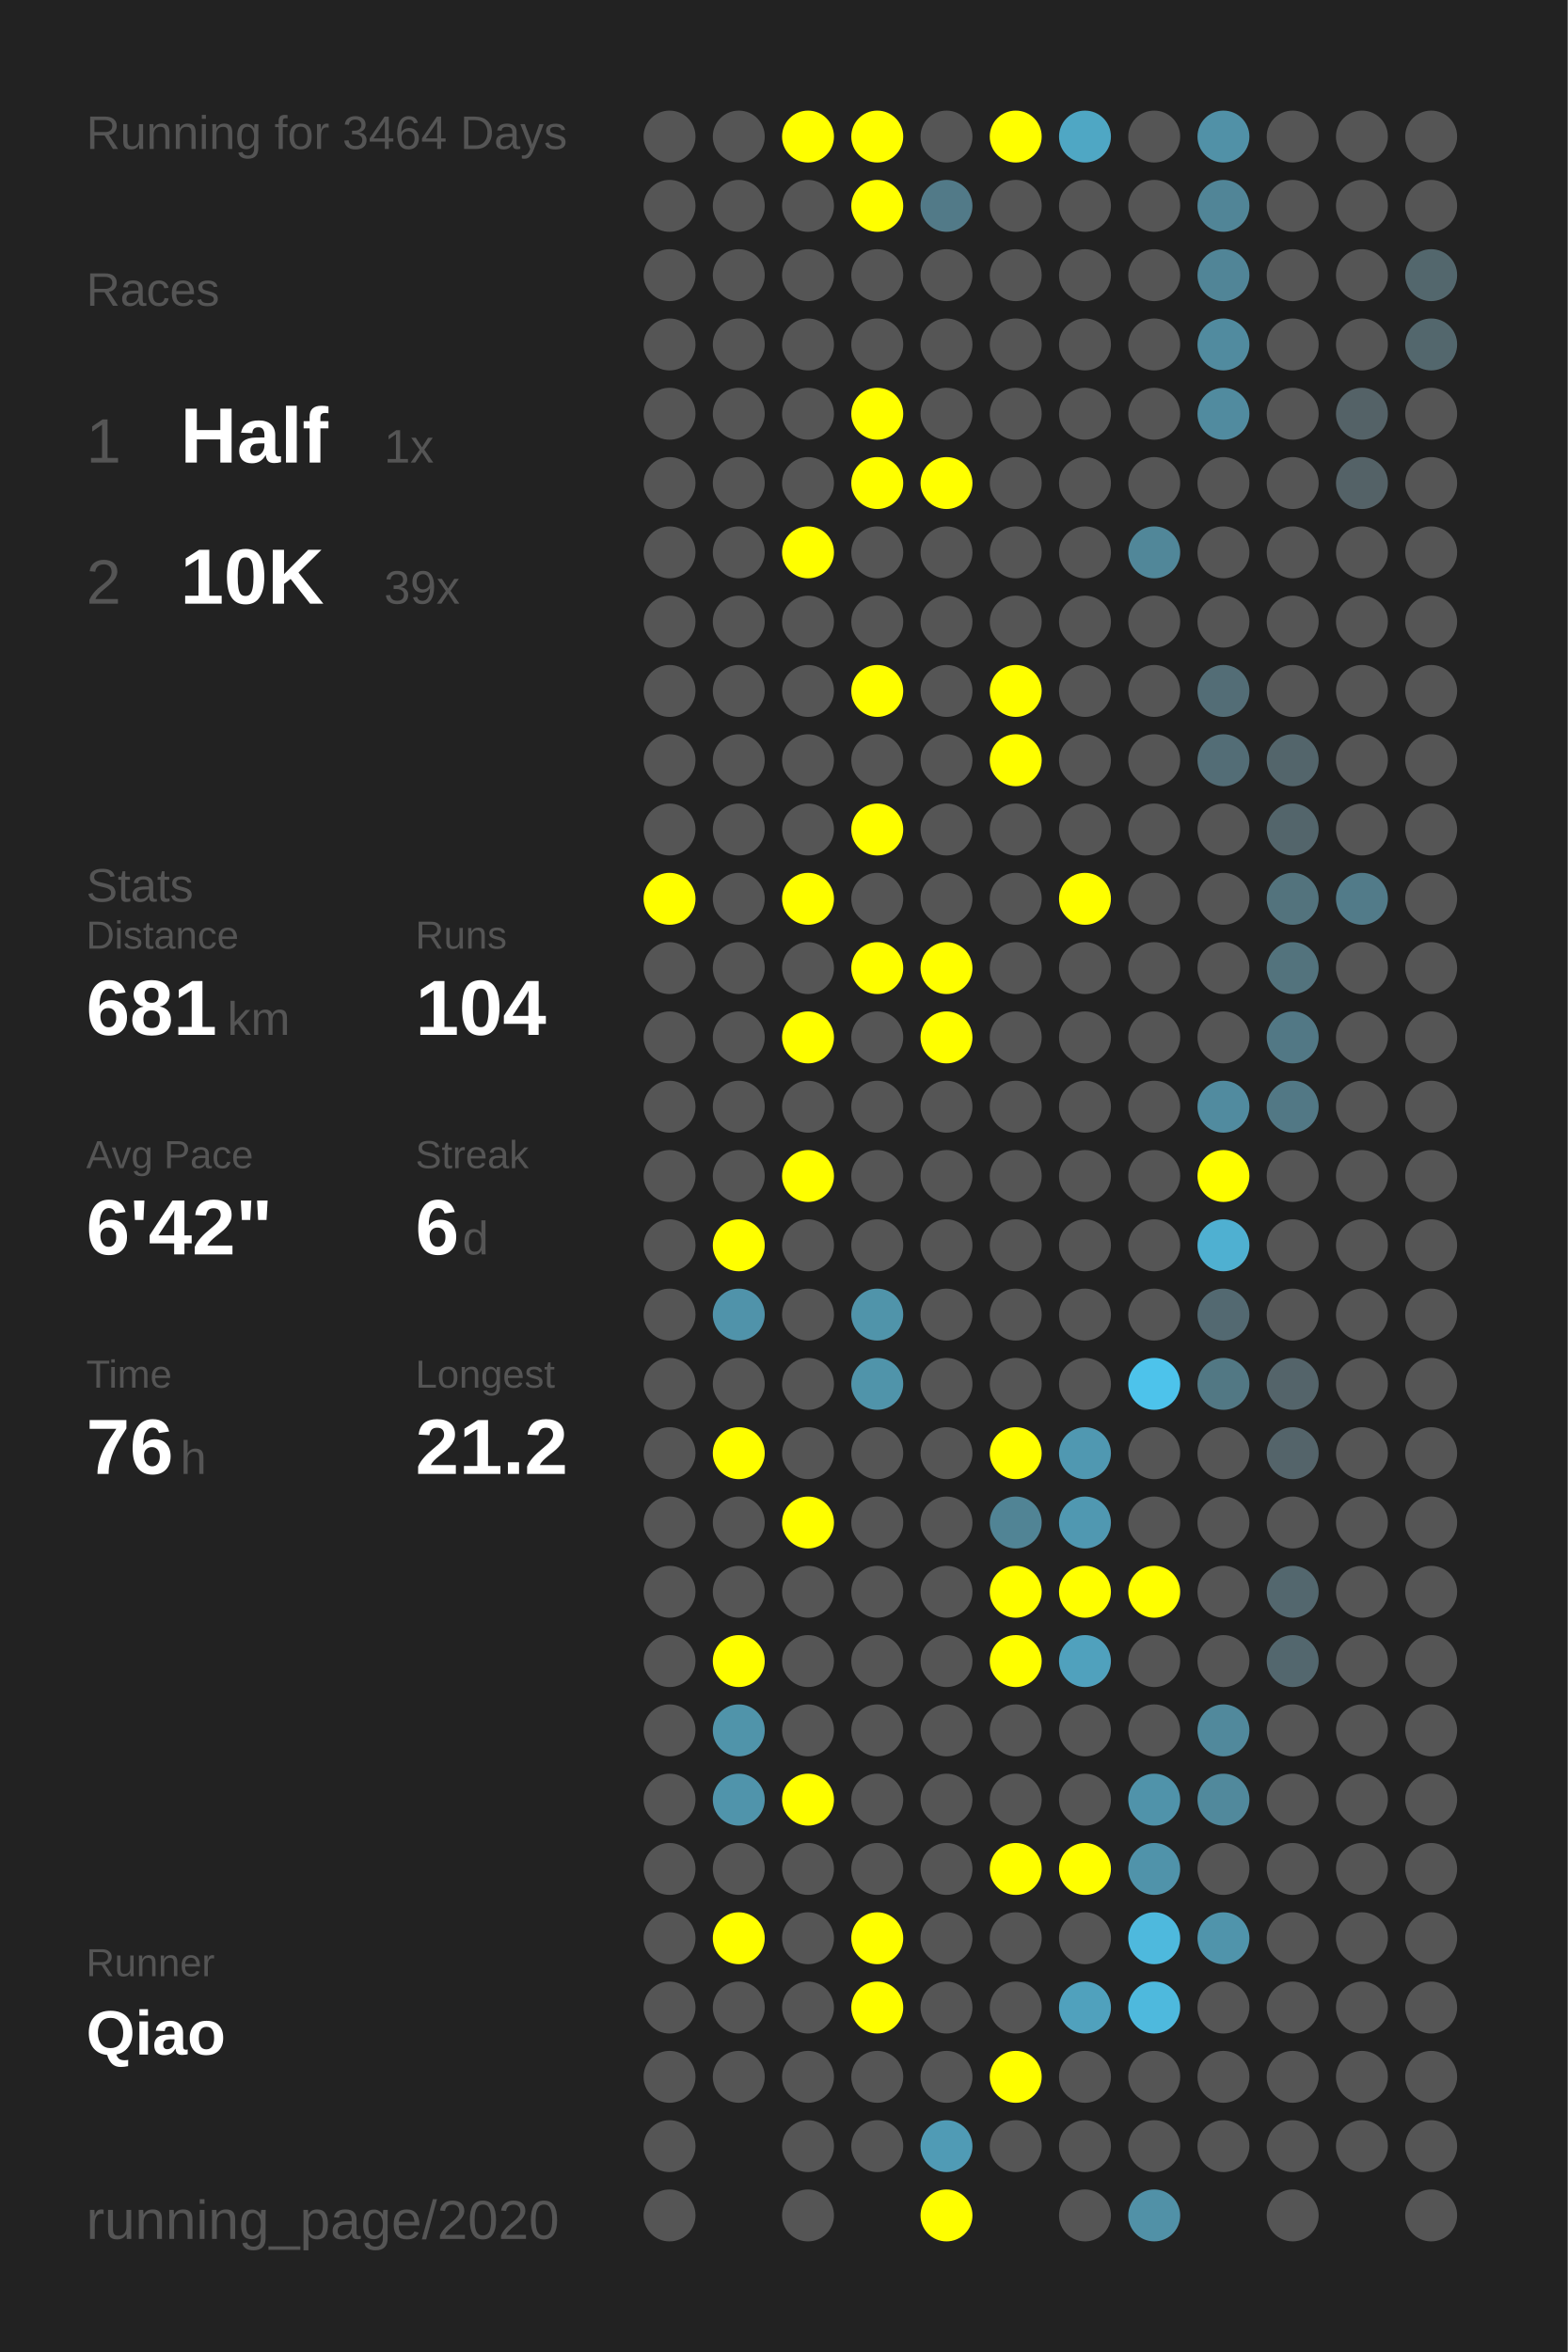
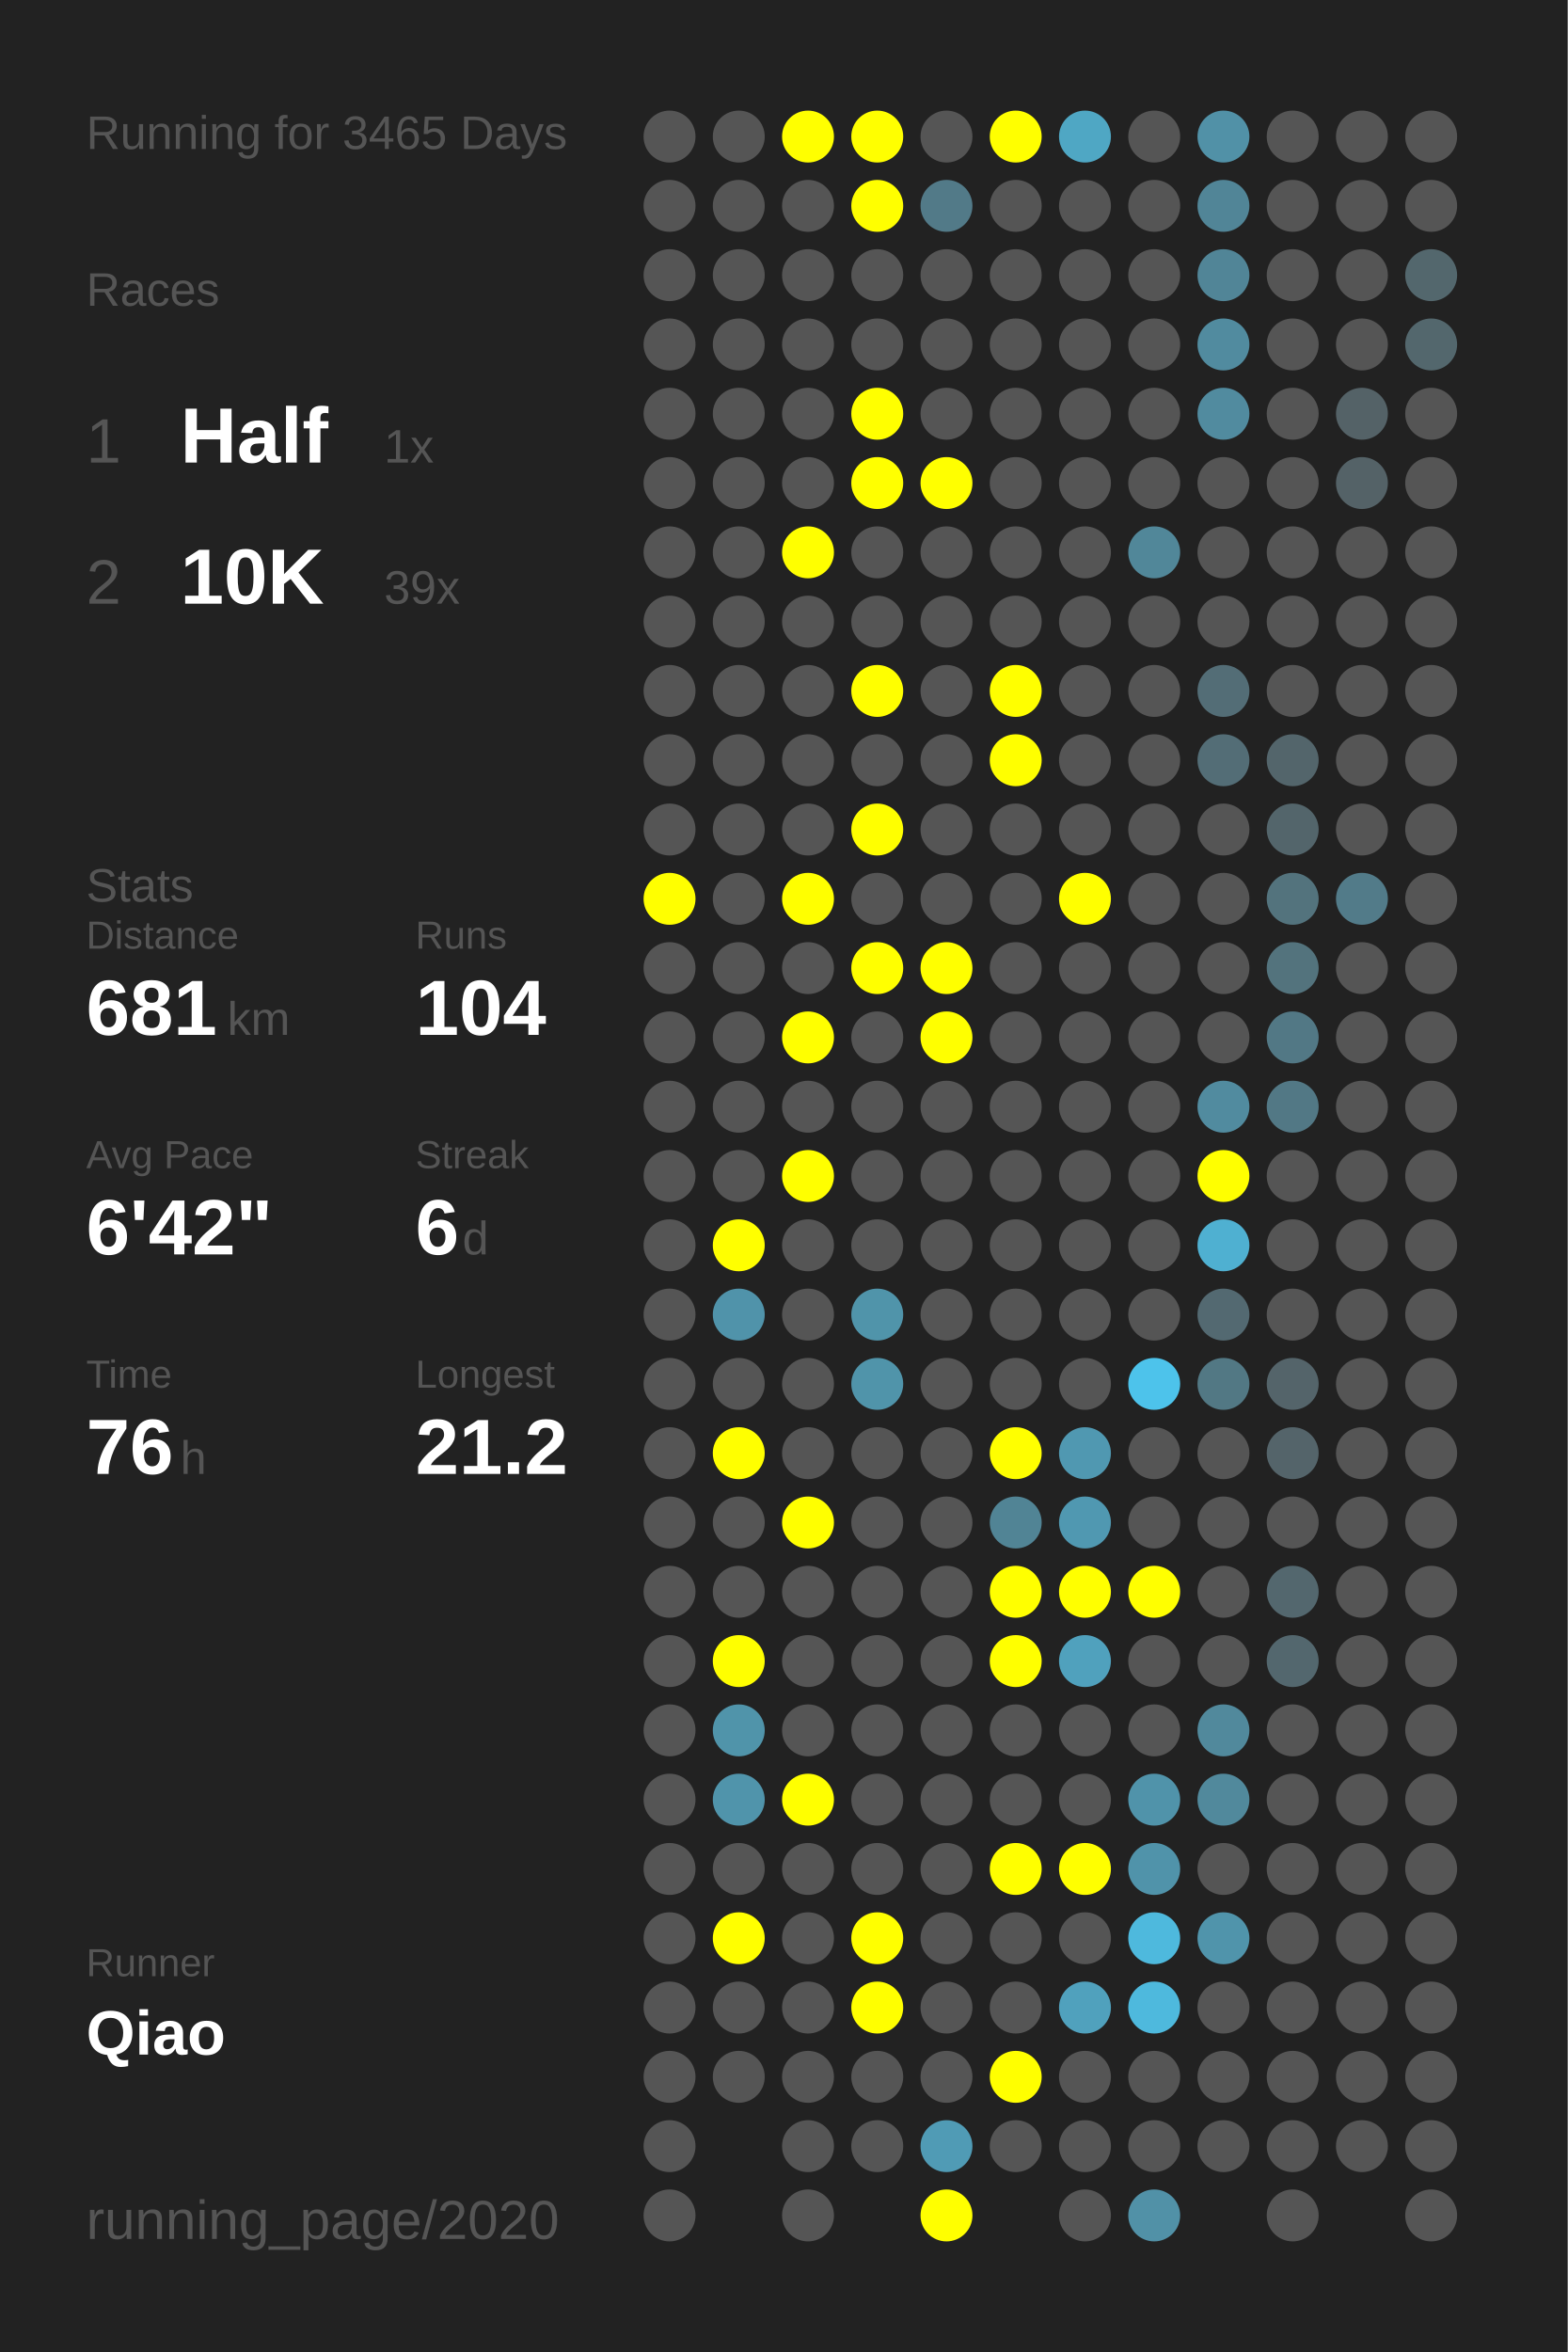
<svg xmlns="http://www.w3.org/2000/svg" baseProfile="full" height="300mm" version="1.1" viewBox="0,0,200,300" width="200mm">
  <defs />
  <rect fill="#222222" height="300" width="200" x="0" y="0" />
-   <text fill="#555555" style="font-size:6px; font-family:Arial;" x="11" y="19">Running for 3464 Days</text>
+   <text fill="#555555" style="font-size:6px; font-family:Arial;" x="11" y="19">Running for 3465 Days</text>
  <text fill="#555555" style="font-size:6px; font-family:Arial;" x="11" y="39">Races</text>
  <text fill="#555555" style="font-size:8px; font-family:Arial;" x="11" y="59">1</text>
  <text fill="#FFFFFF" style="font-size:10px; font-family:Arial; font-weight:bold;" x="23" y="59">Half</text>
  <text fill="#555555" style="font-size:6px; font-family:Arial;" x="49" y="59">1x</text>
  <text fill="#555555" style="font-size:8px; font-family:Arial;" x="11" y="77">2</text>
  <text fill="#FFFFFF" style="font-size:10px; font-family:Arial; font-weight:bold;" x="23" y="77">10K</text>
  <text fill="#555555" style="font-size:6px; font-family:Arial;" x="49" y="77">39x</text>
  <text fill="#555555" style="font-size:6px; font-family:Arial;" x="11" y="115">Stats</text>
  <text fill="#555555" style="font-size:5px; font-family:Arial;" x="11" y="121">Distance</text>
  <text fill="#FFFFFF" style="font-size:10px; font-family:Arial; font-weight:bold;" x="11" y="132">681</text>
  <text fill="#555555" style="font-size:6px; font-family:Arial;" x="29" y="132">km</text>
  <text fill="#555555" style="font-size:5px; font-family:Arial;" x="53" y="121">Runs</text>
  <text fill="#FFFFFF" style="font-size:10px; font-family:Arial; font-weight:bold;" x="53" y="132">104</text>
  <text fill="#555555" style="font-size:5px; font-family:Arial;" x="11" y="149">Avg Pace</text>
  <text fill="#FFFFFF" style="font-size:10px; font-family:Arial; font-weight:bold;" x="11" y="160">6'42"</text>
  <text fill="#555555" style="font-size:5px; font-family:Arial;" x="53" y="149">Streak</text>
  <text fill="#FFFFFF" style="font-size:10px; font-family:Arial; font-weight:bold;" x="53" y="160">6</text>
  <text fill="#555555" style="font-size:6px; font-family:Arial;" x="59" y="160">d</text>
  <text fill="#555555" style="font-size:5px; font-family:Arial;" x="11" y="177">Time</text>
  <text fill="#FFFFFF" style="font-size:10px; font-family:Arial; font-weight:bold;" x="11" y="188">76</text>
  <text fill="#555555" style="font-size:6px; font-family:Arial;" x="23" y="188">h</text>
  <text fill="#555555" style="font-size:5px; font-family:Arial;" x="53" y="177">Longest</text>
  <text fill="#FFFFFF" style="font-size:10px; font-family:Arial; font-weight:bold;" x="53" y="188">21.2</text>
  <text fill="#555555" style="font-size:5px; font-family:Arial;" x="11" y="252.065">Runner</text>
  <text fill="#FFFFFF" style="font-size:8px; font-family:Arial; font-weight:bold;" x="11" y="262.065">Qiao</text>
  <text fill="#555555" style="font-size:7px; font-family:Arial;" x="11" y="285.581">running_page/2020</text>
  <circle cx="85.417" cy="17.419" fill="#555555" r="3.312" />
  <circle cx="85.417" cy="26.258" fill="#555555" r="3.312" />
  <circle cx="85.417" cy="35.097" fill="#555555" r="3.312" />
  <circle cx="85.417" cy="43.935" fill="#555555" r="3.312" />
  <circle cx="85.417" cy="52.774" fill="#555555" r="3.312" />
  <circle cx="85.417" cy="61.613" fill="#555555" r="3.312" />
  <circle cx="85.417" cy="70.452" fill="#555555" r="3.312" />
  <circle cx="85.417" cy="79.29" fill="#555555" r="3.312" />
  <circle cx="85.417" cy="88.129" fill="#555555" r="3.312" />
  <circle cx="85.417" cy="96.968" fill="#555555" r="3.312" />
  <circle cx="85.417" cy="105.806" fill="#555555" r="3.312" />
  <circle cx="85.417" cy="114.645" fill="#FFFF00" r="3.312" />
  <circle cx="85.417" cy="123.484" fill="#555555" r="3.312" />
  <circle cx="85.417" cy="132.323" fill="#555555" r="3.312" />
  <circle cx="85.417" cy="141.161" fill="#555555" r="3.312" />
  <circle cx="85.417" cy="150" fill="#555555" r="3.312" />
  <circle cx="85.417" cy="158.839" fill="#555555" r="3.312" />
  <circle cx="85.417" cy="167.677" fill="#555555" r="3.312" />
  <circle cx="85.417" cy="176.516" fill="#555555" r="3.312" />
  <circle cx="85.417" cy="185.355" fill="#555555" r="3.312" />
  <circle cx="85.417" cy="194.194" fill="#555555" r="3.312" />
  <circle cx="85.417" cy="203.032" fill="#555555" r="3.312" />
  <circle cx="85.417" cy="211.871" fill="#555555" r="3.312" />
  <circle cx="85.417" cy="220.71" fill="#555555" r="3.312" />
  <circle cx="85.417" cy="229.548" fill="#555555" r="3.312" />
  <circle cx="85.417" cy="238.387" fill="#555555" r="3.312" />
  <circle cx="85.417" cy="247.226" fill="#555555" r="3.312" />
  <circle cx="85.417" cy="256.065" fill="#555555" r="3.312" />
  <circle cx="85.417" cy="264.903" fill="#555555" r="3.312" />
  <circle cx="85.417" cy="273.742" fill="#555555" r="3.312" />
  <circle cx="85.417" cy="282.581" fill="#555555" r="3.312" />
  <circle cx="94.25" cy="17.419" fill="#555555" r="3.312" />
  <circle cx="94.25" cy="26.258" fill="#555555" r="3.312" />
  <circle cx="94.25" cy="35.097" fill="#555555" r="3.312" />
  <circle cx="94.25" cy="43.935" fill="#555555" r="3.312" />
  <circle cx="94.25" cy="52.774" fill="#555555" r="3.312" />
  <circle cx="94.25" cy="61.613" fill="#555555" r="3.312" />
  <circle cx="94.25" cy="70.452" fill="#555555" r="3.312" />
  <circle cx="94.25" cy="79.29" fill="#555555" r="3.312" />
  <circle cx="94.25" cy="88.129" fill="#555555" r="3.312" />
  <circle cx="94.25" cy="96.968" fill="#555555" r="3.312" />
  <circle cx="94.25" cy="105.806" fill="#555555" r="3.312" />
  <circle cx="94.25" cy="114.645" fill="#555555" r="3.312" />
  <circle cx="94.25" cy="123.484" fill="#555555" r="3.312" />
  <circle cx="94.25" cy="132.323" fill="#555555" r="3.312" />
  <circle cx="94.25" cy="141.161" fill="#555555" r="3.312" />
  <circle cx="94.25" cy="150" fill="#555555" r="3.312" />
  <circle cx="94.25" cy="158.839" fill="#FFFF00" r="3.312" />
  <circle cx="94.25" cy="167.677" fill="#5093aa" r="3.312" />
  <circle cx="94.25" cy="176.516" fill="#555555" r="3.312" />
  <circle cx="94.25" cy="185.355" fill="#FFFF00" r="3.312" />
  <circle cx="94.25" cy="194.194" fill="#555555" r="3.312" />
  <circle cx="94.25" cy="203.032" fill="#555555" r="3.312" />
  <circle cx="94.25" cy="211.871" fill="#FFFF00" r="3.312" />
  <circle cx="94.25" cy="220.71" fill="#5094aa" r="3.312" />
  <circle cx="94.25" cy="229.548" fill="#5094ab" r="3.312" />
  <circle cx="94.25" cy="238.387" fill="#555555" r="3.312" />
  <circle cx="94.25" cy="247.226" fill="#FFFF00" r="3.312" />
  <circle cx="94.25" cy="256.065" fill="#555555" r="3.312" />
  <circle cx="94.25" cy="264.903" fill="#555555" r="3.312" />
  <circle cx="103.083" cy="17.419" fill="#FFFF00" r="3.312" />
  <circle cx="103.083" cy="26.258" fill="#555555" r="3.312" />
  <circle cx="103.083" cy="35.097" fill="#555555" r="3.312" />
  <circle cx="103.083" cy="43.935" fill="#555555" r="3.312" />
  <circle cx="103.083" cy="52.774" fill="#555555" r="3.312" />
  <circle cx="103.083" cy="61.613" fill="#555555" r="3.312" />
  <circle cx="103.083" cy="70.452" fill="#FFFF00" r="3.312" />
  <circle cx="103.083" cy="79.29" fill="#555555" r="3.312" />
  <circle cx="103.083" cy="88.129" fill="#555555" r="3.312" />
  <circle cx="103.083" cy="96.968" fill="#555555" r="3.312" />
  <circle cx="103.083" cy="105.806" fill="#555555" r="3.312" />
  <circle cx="103.083" cy="114.645" fill="#FFFF00" r="3.312" />
  <circle cx="103.083" cy="123.484" fill="#555555" r="3.312" />
  <circle cx="103.083" cy="132.323" fill="#FFFF00" r="3.312" />
  <circle cx="103.083" cy="141.161" fill="#555555" r="3.312" />
  <circle cx="103.083" cy="150" fill="#FFFF00" r="3.312" />
  <circle cx="103.083" cy="158.839" fill="#555555" r="3.312" />
  <circle cx="103.083" cy="167.677" fill="#555555" r="3.312" />
  <circle cx="103.083" cy="176.516" fill="#555555" r="3.312" />
  <circle cx="103.083" cy="185.355" fill="#555555" r="3.312" />
  <circle cx="103.083" cy="194.194" fill="#FFFF00" r="3.312" />
  <circle cx="103.083" cy="203.032" fill="#555555" r="3.312" />
  <circle cx="103.083" cy="211.871" fill="#555555" r="3.312" />
  <circle cx="103.083" cy="220.71" fill="#555555" r="3.312" />
  <circle cx="103.083" cy="229.548" fill="#FFFF00" r="3.312" />
  <circle cx="103.083" cy="238.387" fill="#555555" r="3.312" />
  <circle cx="103.083" cy="247.226" fill="#555555" r="3.312" />
  <circle cx="103.083" cy="256.065" fill="#555555" r="3.312" />
  <circle cx="103.083" cy="264.903" fill="#555555" r="3.312" />
  <circle cx="103.083" cy="273.742" fill="#555555" r="3.312" />
  <circle cx="103.083" cy="282.581" fill="#555555" r="3.312" />
  <circle cx="111.917" cy="17.419" fill="#FFFF00" r="3.312" />
  <circle cx="111.917" cy="26.258" fill="#FFFF00" r="3.312" />
  <circle cx="111.917" cy="35.097" fill="#555555" r="3.312" />
  <circle cx="111.917" cy="43.935" fill="#555555" r="3.312" />
  <circle cx="111.917" cy="52.774" fill="#FFFF00" r="3.312" />
  <circle cx="111.917" cy="61.613" fill="#FFFF00" r="3.312" />
  <circle cx="111.917" cy="70.452" fill="#555555" r="3.312" />
  <circle cx="111.917" cy="79.29" fill="#555555" r="3.312" />
  <circle cx="111.917" cy="88.129" fill="#FFFF00" r="3.312" />
  <circle cx="111.917" cy="96.968" fill="#555555" r="3.312" />
  <circle cx="111.917" cy="105.806" fill="#FFFF00" r="3.312" />
  <circle cx="111.917" cy="114.645" fill="#555555" r="3.312" />
  <circle cx="111.917" cy="123.484" fill="#FFFF00" r="3.312" />
  <circle cx="111.917" cy="132.323" fill="#555555" r="3.312" />
  <circle cx="111.917" cy="141.161" fill="#555555" r="3.312" />
  <circle cx="111.917" cy="150" fill="#555555" r="3.312" />
  <circle cx="111.917" cy="158.839" fill="#555555" r="3.312" />
  <circle cx="111.917" cy="167.677" fill="#5094aa" r="3.312" />
  <circle cx="111.917" cy="176.516" fill="#5094aa" r="3.312" />
  <circle cx="111.917" cy="185.355" fill="#555555" r="3.312" />
  <circle cx="111.917" cy="194.194" fill="#555555" r="3.312" />
  <circle cx="111.917" cy="203.032" fill="#555555" r="3.312" />
  <circle cx="111.917" cy="211.871" fill="#555555" r="3.312" />
  <circle cx="111.917" cy="220.71" fill="#555555" r="3.312" />
  <circle cx="111.917" cy="229.548" fill="#555555" r="3.312" />
  <circle cx="111.917" cy="238.387" fill="#555555" r="3.312" />
  <circle cx="111.917" cy="247.226" fill="#FFFF00" r="3.312" />
  <circle cx="111.917" cy="256.065" fill="#FFFF00" r="3.312" />
  <circle cx="111.917" cy="264.903" fill="#555555" r="3.312" />
  <circle cx="111.917" cy="273.742" fill="#555555" r="3.312" />
  <circle cx="120.75" cy="17.419" fill="#555555" r="3.312" />
  <circle cx="120.75" cy="26.258" fill="#527a88" r="3.312" />
  <circle cx="120.75" cy="35.097" fill="#555555" r="3.312" />
  <circle cx="120.75" cy="43.935" fill="#555555" r="3.312" />
  <circle cx="120.75" cy="52.774" fill="#555555" r="3.312" />
  <circle cx="120.75" cy="61.613" fill="#FFFF00" r="3.312" />
  <circle cx="120.75" cy="70.452" fill="#555555" r="3.312" />
  <circle cx="120.75" cy="79.29" fill="#555555" r="3.312" />
  <circle cx="120.75" cy="88.129" fill="#555555" r="3.312" />
  <circle cx="120.75" cy="96.968" fill="#555555" r="3.312" />
  <circle cx="120.75" cy="105.806" fill="#555555" r="3.312" />
  <circle cx="120.75" cy="114.645" fill="#555555" r="3.312" />
  <circle cx="120.75" cy="123.484" fill="#FFFF00" r="3.312" />
  <circle cx="120.75" cy="132.323" fill="#FFFF00" r="3.312" />
  <circle cx="120.75" cy="141.161" fill="#555555" r="3.312" />
  <circle cx="120.75" cy="150" fill="#555555" r="3.312" />
  <circle cx="120.75" cy="158.839" fill="#555555" r="3.312" />
  <circle cx="120.75" cy="167.677" fill="#555555" r="3.312" />
  <circle cx="120.75" cy="176.516" fill="#555555" r="3.312" />
  <circle cx="120.75" cy="185.355" fill="#555555" r="3.312" />
  <circle cx="120.75" cy="194.194" fill="#555555" r="3.312" />
  <circle cx="120.75" cy="203.032" fill="#555555" r="3.312" />
  <circle cx="120.75" cy="211.871" fill="#555555" r="3.312" />
  <circle cx="120.75" cy="220.71" fill="#555555" r="3.312" />
  <circle cx="120.75" cy="229.548" fill="#555555" r="3.312" />
  <circle cx="120.75" cy="238.387" fill="#555555" r="3.312" />
  <circle cx="120.75" cy="247.226" fill="#555555" r="3.312" />
  <circle cx="120.75" cy="256.065" fill="#555555" r="3.312" />
  <circle cx="120.75" cy="264.903" fill="#555555" r="3.312" />
  <circle cx="120.75" cy="273.742" fill="#509bb5" r="3.312" />
  <circle cx="120.75" cy="282.581" fill="#FFFF00" r="3.312" />
  <circle cx="129.583" cy="17.419" fill="#FFFF00" r="3.312" />
  <circle cx="129.583" cy="26.258" fill="#555555" r="3.312" />
  <circle cx="129.583" cy="35.097" fill="#555555" r="3.312" />
  <circle cx="129.583" cy="43.935" fill="#555555" r="3.312" />
  <circle cx="129.583" cy="52.774" fill="#555555" r="3.312" />
  <circle cx="129.583" cy="61.613" fill="#555555" r="3.312" />
  <circle cx="129.583" cy="70.452" fill="#555555" r="3.312" />
  <circle cx="129.583" cy="79.29" fill="#555555" r="3.312" />
  <circle cx="129.583" cy="88.129" fill="#FFFF00" r="3.312" />
  <circle cx="129.583" cy="96.968" fill="#FFFF00" r="3.312" />
  <circle cx="129.583" cy="105.806" fill="#555555" r="3.312" />
  <circle cx="129.583" cy="114.645" fill="#555555" r="3.312" />
  <circle cx="129.583" cy="123.484" fill="#555555" r="3.312" />
  <circle cx="129.583" cy="132.323" fill="#555555" r="3.312" />
  <circle cx="129.583" cy="141.161" fill="#555555" r="3.312" />
  <circle cx="129.583" cy="150" fill="#555555" r="3.312" />
  <circle cx="129.583" cy="158.839" fill="#555555" r="3.312" />
  <circle cx="129.583" cy="167.677" fill="#555555" r="3.312" />
  <circle cx="129.583" cy="176.516" fill="#555555" r="3.312" />
  <circle cx="129.583" cy="185.355" fill="#FFFF00" r="3.312" />
  <circle cx="129.583" cy="194.194" fill="#518495" r="3.312" />
  <circle cx="129.583" cy="203.032" fill="#FFFF00" r="3.312" />
  <circle cx="129.583" cy="211.871" fill="#FFFF00" r="3.312" />
  <circle cx="129.583" cy="220.71" fill="#555555" r="3.312" />
  <circle cx="129.583" cy="229.548" fill="#555555" r="3.312" />
  <circle cx="129.583" cy="238.387" fill="#FFFF00" r="3.312" />
  <circle cx="129.583" cy="247.226" fill="#555555" r="3.312" />
  <circle cx="129.583" cy="256.065" fill="#555555" r="3.312" />
  <circle cx="129.583" cy="264.903" fill="#FFFF00" r="3.312" />
  <circle cx="129.583" cy="273.742" fill="#555555" r="3.312" />
  <circle cx="138.417" cy="17.419" fill="#4fa7c4" r="3.312" />
  <circle cx="138.417" cy="26.258" fill="#555555" r="3.312" />
  <circle cx="138.417" cy="35.097" fill="#555555" r="3.312" />
  <circle cx="138.417" cy="43.935" fill="#555555" r="3.312" />
  <circle cx="138.417" cy="52.774" fill="#555555" r="3.312" />
  <circle cx="138.417" cy="61.613" fill="#555555" r="3.312" />
  <circle cx="138.417" cy="70.452" fill="#555555" r="3.312" />
  <circle cx="138.417" cy="79.29" fill="#555555" r="3.312" />
  <circle cx="138.417" cy="88.129" fill="#555555" r="3.312" />
  <circle cx="138.417" cy="96.968" fill="#555555" r="3.312" />
  <circle cx="138.417" cy="105.806" fill="#555555" r="3.312" />
  <circle cx="138.417" cy="114.645" fill="#FFFF00" r="3.312" />
  <circle cx="138.417" cy="123.484" fill="#555555" r="3.312" />
  <circle cx="138.417" cy="132.323" fill="#555555" r="3.312" />
  <circle cx="138.417" cy="141.161" fill="#555555" r="3.312" />
  <circle cx="138.417" cy="150" fill="#555555" r="3.312" />
  <circle cx="138.417" cy="158.839" fill="#555555" r="3.312" />
  <circle cx="138.417" cy="167.677" fill="#555555" r="3.312" />
  <circle cx="138.417" cy="176.516" fill="#555555" r="3.312" />
  <circle cx="138.417" cy="185.355" fill="#5098b1" r="3.312" />
  <circle cx="138.417" cy="194.194" fill="#5098b1" r="3.312" />
  <circle cx="138.417" cy="203.032" fill="#FFFF00" r="3.312" />
  <circle cx="138.417" cy="211.871" fill="#50a1bd" r="3.312" />
  <circle cx="138.417" cy="220.71" fill="#555555" r="3.312" />
  <circle cx="138.417" cy="229.548" fill="#555555" r="3.312" />
  <circle cx="138.417" cy="238.387" fill="#FFFF00" r="3.312" />
  <circle cx="138.417" cy="247.226" fill="#555555" r="3.312" />
  <circle cx="138.417" cy="256.065" fill="#50a1bd" r="3.312" />
  <circle cx="138.417" cy="264.903" fill="#555555" r="3.312" />
  <circle cx="138.417" cy="273.742" fill="#555555" r="3.312" />
  <circle cx="138.417" cy="282.581" fill="#555555" r="3.312" />
  <circle cx="147.25" cy="17.419" fill="#555555" r="3.312" />
  <circle cx="147.25" cy="26.258" fill="#555555" r="3.312" />
  <circle cx="147.25" cy="35.097" fill="#555555" r="3.312" />
  <circle cx="147.25" cy="43.935" fill="#555555" r="3.312" />
  <circle cx="147.25" cy="52.774" fill="#555555" r="3.312" />
  <circle cx="147.25" cy="61.613" fill="#555555" r="3.312" />
  <circle cx="147.25" cy="70.452" fill="#518799" r="3.312" />
  <circle cx="147.25" cy="79.29" fill="#555555" r="3.312" />
  <circle cx="147.25" cy="88.129" fill="#555555" r="3.312" />
  <circle cx="147.25" cy="96.968" fill="#555555" r="3.312" />
  <circle cx="147.25" cy="105.806" fill="#555555" r="3.312" />
  <circle cx="147.25" cy="114.645" fill="#555555" r="3.312" />
  <circle cx="147.25" cy="123.484" fill="#555555" r="3.312" />
  <circle cx="147.25" cy="132.323" fill="#555555" r="3.312" />
  <circle cx="147.25" cy="141.161" fill="#555555" r="3.312" />
  <circle cx="147.25" cy="150" fill="#555555" r="3.312" />
  <circle cx="147.25" cy="158.839" fill="#555555" r="3.312" />
  <circle cx="147.25" cy="167.677" fill="#555555" r="3.312" />
  <circle cx="147.25" cy="176.516" fill="#4dc3eb" r="3.312" />
  <circle cx="147.25" cy="185.355" fill="#555555" r="3.312" />
  <circle cx="147.25" cy="194.194" fill="#555555" r="3.312" />
  <circle cx="147.25" cy="203.032" fill="#FFFF00" r="3.312" />
  <circle cx="147.25" cy="211.871" fill="#555555" r="3.312" />
  <circle cx="147.25" cy="220.71" fill="#555555" r="3.312" />
  <circle cx="147.25" cy="229.548" fill="#5093aa" r="3.312" />
  <circle cx="147.25" cy="238.387" fill="#5093aa" r="3.312" />
  <circle cx="147.25" cy="247.226" fill="#4eb9dd" r="3.312" />
  <circle cx="147.25" cy="256.065" fill="#4eb9dd" r="3.312" />
  <circle cx="147.25" cy="264.903" fill="#555555" r="3.312" />
  <circle cx="147.25" cy="273.742" fill="#555555" r="3.312" />
  <circle cx="147.25" cy="282.581" fill="#5191a7" r="3.312" />
  <circle cx="156.083" cy="17.419" fill="#5191a7" r="3.312" />
  <circle cx="156.083" cy="26.258" fill="#518597" r="3.312" />
  <circle cx="156.083" cy="35.097" fill="#518597" r="3.312" />
  <circle cx="156.083" cy="43.935" fill="#518b9f" r="3.312" />
  <circle cx="156.083" cy="52.774" fill="#518b9f" r="3.312" />
  <circle cx="156.083" cy="61.613" fill="#555555" r="3.312" />
  <circle cx="156.083" cy="70.452" fill="#555555" r="3.312" />
  <circle cx="156.083" cy="79.29" fill="#555555" r="3.312" />
  <circle cx="156.083" cy="88.129" fill="#536d76" r="3.312" />
  <circle cx="156.083" cy="96.968" fill="#536d76" r="3.312" />
  <circle cx="156.083" cy="105.806" fill="#555555" r="3.312" />
  <circle cx="156.083" cy="114.645" fill="#555555" r="3.312" />
  <circle cx="156.083" cy="123.484" fill="#555555" r="3.312" />
  <circle cx="156.083" cy="132.323" fill="#555555" r="3.312" />
  <circle cx="156.083" cy="141.161" fill="#518b9f" r="3.312" />
  <circle cx="156.083" cy="150" fill="#FFFF00" r="3.312" />
  <circle cx="156.083" cy="158.839" fill="#4fb0d1" r="3.312" />
  <circle cx="156.083" cy="167.677" fill="#536971" r="3.312" />
  <circle cx="156.083" cy="176.516" fill="#527884" r="3.312" />
  <circle cx="156.083" cy="185.355" fill="#555555" r="3.312" />
  <circle cx="156.083" cy="194.194" fill="#555555" r="3.312" />
  <circle cx="156.083" cy="203.032" fill="#555555" r="3.312" />
  <circle cx="156.083" cy="211.871" fill="#555555" r="3.312" />
  <circle cx="156.083" cy="220.71" fill="#51899c" r="3.312" />
  <circle cx="156.083" cy="229.548" fill="#51899c" r="3.312" />
  <circle cx="156.083" cy="238.387" fill="#555555" r="3.312" />
  <circle cx="156.083" cy="247.226" fill="#5094ab" r="3.312" />
  <circle cx="156.083" cy="256.065" fill="#555555" r="3.312" />
  <circle cx="156.083" cy="264.903" fill="#555555" r="3.312" />
  <circle cx="156.083" cy="273.742" fill="#555555" r="3.312" />
  <circle cx="164.917" cy="17.419" fill="#555555" r="3.312" />
  <circle cx="164.917" cy="26.258" fill="#555555" r="3.312" />
  <circle cx="164.917" cy="35.097" fill="#555555" r="3.312" />
  <circle cx="164.917" cy="43.935" fill="#555555" r="3.312" />
  <circle cx="164.917" cy="52.774" fill="#555555" r="3.312" />
  <circle cx="164.917" cy="61.613" fill="#555555" r="3.312" />
  <circle cx="164.917" cy="70.452" fill="#555555" r="3.312" />
  <circle cx="164.917" cy="79.29" fill="#555555" r="3.312" />
  <circle cx="164.917" cy="88.129" fill="#555555" r="3.312" />
  <circle cx="164.917" cy="96.968" fill="#53656b" r="3.312" />
  <circle cx="164.917" cy="105.806" fill="#53656b" r="3.312" />
  <circle cx="164.917" cy="114.645" fill="#53737d" r="3.312" />
  <circle cx="164.917" cy="123.484" fill="#53737d" r="3.312" />
  <circle cx="164.917" cy="132.323" fill="#527885" r="3.312" />
  <circle cx="164.917" cy="141.161" fill="#527885" r="3.312" />
  <circle cx="164.917" cy="150" fill="#555555" r="3.312" />
  <circle cx="164.917" cy="158.839" fill="#555555" r="3.312" />
  <circle cx="164.917" cy="167.677" fill="#555555" r="3.312" />
  <circle cx="164.917" cy="176.516" fill="#54646a" r="3.312" />
  <circle cx="164.917" cy="185.355" fill="#54646a" r="3.312" />
  <circle cx="164.917" cy="194.194" fill="#555555" r="3.312" />
  <circle cx="164.917" cy="203.032" fill="#53676e" r="3.312" />
  <circle cx="164.917" cy="211.871" fill="#53676e" r="3.312" />
  <circle cx="164.917" cy="220.71" fill="#555555" r="3.312" />
  <circle cx="164.917" cy="229.548" fill="#555555" r="3.312" />
  <circle cx="164.917" cy="238.387" fill="#555555" r="3.312" />
  <circle cx="164.917" cy="247.226" fill="#555555" r="3.312" />
  <circle cx="164.917" cy="256.065" fill="#555555" r="3.312" />
  <circle cx="164.917" cy="264.903" fill="#555555" r="3.312" />
  <circle cx="164.917" cy="273.742" fill="#555555" r="3.312" />
  <circle cx="164.917" cy="282.581" fill="#555555" r="3.312" />
  <circle cx="173.75" cy="17.419" fill="#555555" r="3.312" />
  <circle cx="173.75" cy="26.258" fill="#555555" r="3.312" />
  <circle cx="173.75" cy="35.097" fill="#555555" r="3.312" />
  <circle cx="173.75" cy="43.935" fill="#555555" r="3.312" />
  <circle cx="173.75" cy="52.774" fill="#546267" r="3.312" />
  <circle cx="173.75" cy="61.613" fill="#546267" r="3.312" />
  <circle cx="173.75" cy="70.452" fill="#555555" r="3.312" />
  <circle cx="173.75" cy="79.29" fill="#555555" r="3.312" />
  <circle cx="173.75" cy="88.129" fill="#555555" r="3.312" />
  <circle cx="173.75" cy="96.968" fill="#555555" r="3.312" />
  <circle cx="173.75" cy="105.806" fill="#555555" r="3.312" />
  <circle cx="173.75" cy="114.645" fill="#527b89" r="3.312" />
  <circle cx="173.75" cy="123.484" fill="#555555" r="3.312" />
  <circle cx="173.75" cy="132.323" fill="#555555" r="3.312" />
  <circle cx="173.75" cy="141.161" fill="#555555" r="3.312" />
  <circle cx="173.75" cy="150" fill="#555555" r="3.312" />
  <circle cx="173.75" cy="158.839" fill="#555555" r="3.312" />
  <circle cx="173.75" cy="167.677" fill="#555555" r="3.312" />
  <circle cx="173.75" cy="176.516" fill="#555555" r="3.312" />
  <circle cx="173.75" cy="185.355" fill="#555555" r="3.312" />
  <circle cx="173.75" cy="194.194" fill="#555555" r="3.312" />
  <circle cx="173.75" cy="203.032" fill="#555555" r="3.312" />
  <circle cx="173.75" cy="211.871" fill="#555555" r="3.312" />
  <circle cx="173.75" cy="220.71" fill="#555555" r="3.312" />
  <circle cx="173.75" cy="229.548" fill="#555555" r="3.312" />
  <circle cx="173.75" cy="238.387" fill="#555555" r="3.312" />
  <circle cx="173.75" cy="247.226" fill="#555555" r="3.312" />
  <circle cx="173.75" cy="256.065" fill="#555555" r="3.312" />
  <circle cx="173.75" cy="264.903" fill="#555555" r="3.312" />
  <circle cx="173.75" cy="273.742" fill="#555555" r="3.312" />
  <circle cx="182.583" cy="17.419" fill="#555555" r="3.312" />
  <circle cx="182.583" cy="26.258" fill="#555555" r="3.312" />
  <circle cx="182.583" cy="35.097" fill="#53676d" r="3.312" />
  <circle cx="182.583" cy="43.935" fill="#53676d" r="3.312" />
  <circle cx="182.583" cy="52.774" fill="#555555" r="3.312" />
  <circle cx="182.583" cy="61.613" fill="#555555" r="3.312" />
  <circle cx="182.583" cy="70.452" fill="#555555" r="3.312" />
  <circle cx="182.583" cy="79.29" fill="#555555" r="3.312" />
  <circle cx="182.583" cy="88.129" fill="#555555" r="3.312" />
  <circle cx="182.583" cy="96.968" fill="#555555" r="3.312" />
  <circle cx="182.583" cy="105.806" fill="#555555" r="3.312" />
  <circle cx="182.583" cy="114.645" fill="#555555" r="3.312" />
  <circle cx="182.583" cy="123.484" fill="#555555" r="3.312" />
  <circle cx="182.583" cy="132.323" fill="#555555" r="3.312" />
  <circle cx="182.583" cy="141.161" fill="#555555" r="3.312" />
  <circle cx="182.583" cy="150" fill="#555555" r="3.312" />
  <circle cx="182.583" cy="158.839" fill="#555555" r="3.312" />
  <circle cx="182.583" cy="167.677" fill="#555555" r="3.312" />
  <circle cx="182.583" cy="176.516" fill="#555555" r="3.312" />
  <circle cx="182.583" cy="185.355" fill="#555555" r="3.312" />
  <circle cx="182.583" cy="194.194" fill="#555555" r="3.312" />
  <circle cx="182.583" cy="203.032" fill="#555555" r="3.312" />
  <circle cx="182.583" cy="211.871" fill="#555555" r="3.312" />
  <circle cx="182.583" cy="220.71" fill="#555555" r="3.312" />
  <circle cx="182.583" cy="229.548" fill="#555555" r="3.312" />
  <circle cx="182.583" cy="238.387" fill="#555555" r="3.312" />
  <circle cx="182.583" cy="247.226" fill="#555555" r="3.312" />
  <circle cx="182.583" cy="256.065" fill="#555555" r="3.312" />
  <circle cx="182.583" cy="264.903" fill="#555555" r="3.312" />
  <circle cx="182.583" cy="273.742" fill="#555555" r="3.312" />
  <circle cx="182.583" cy="282.581" fill="#555555" r="3.312" />
</svg>
